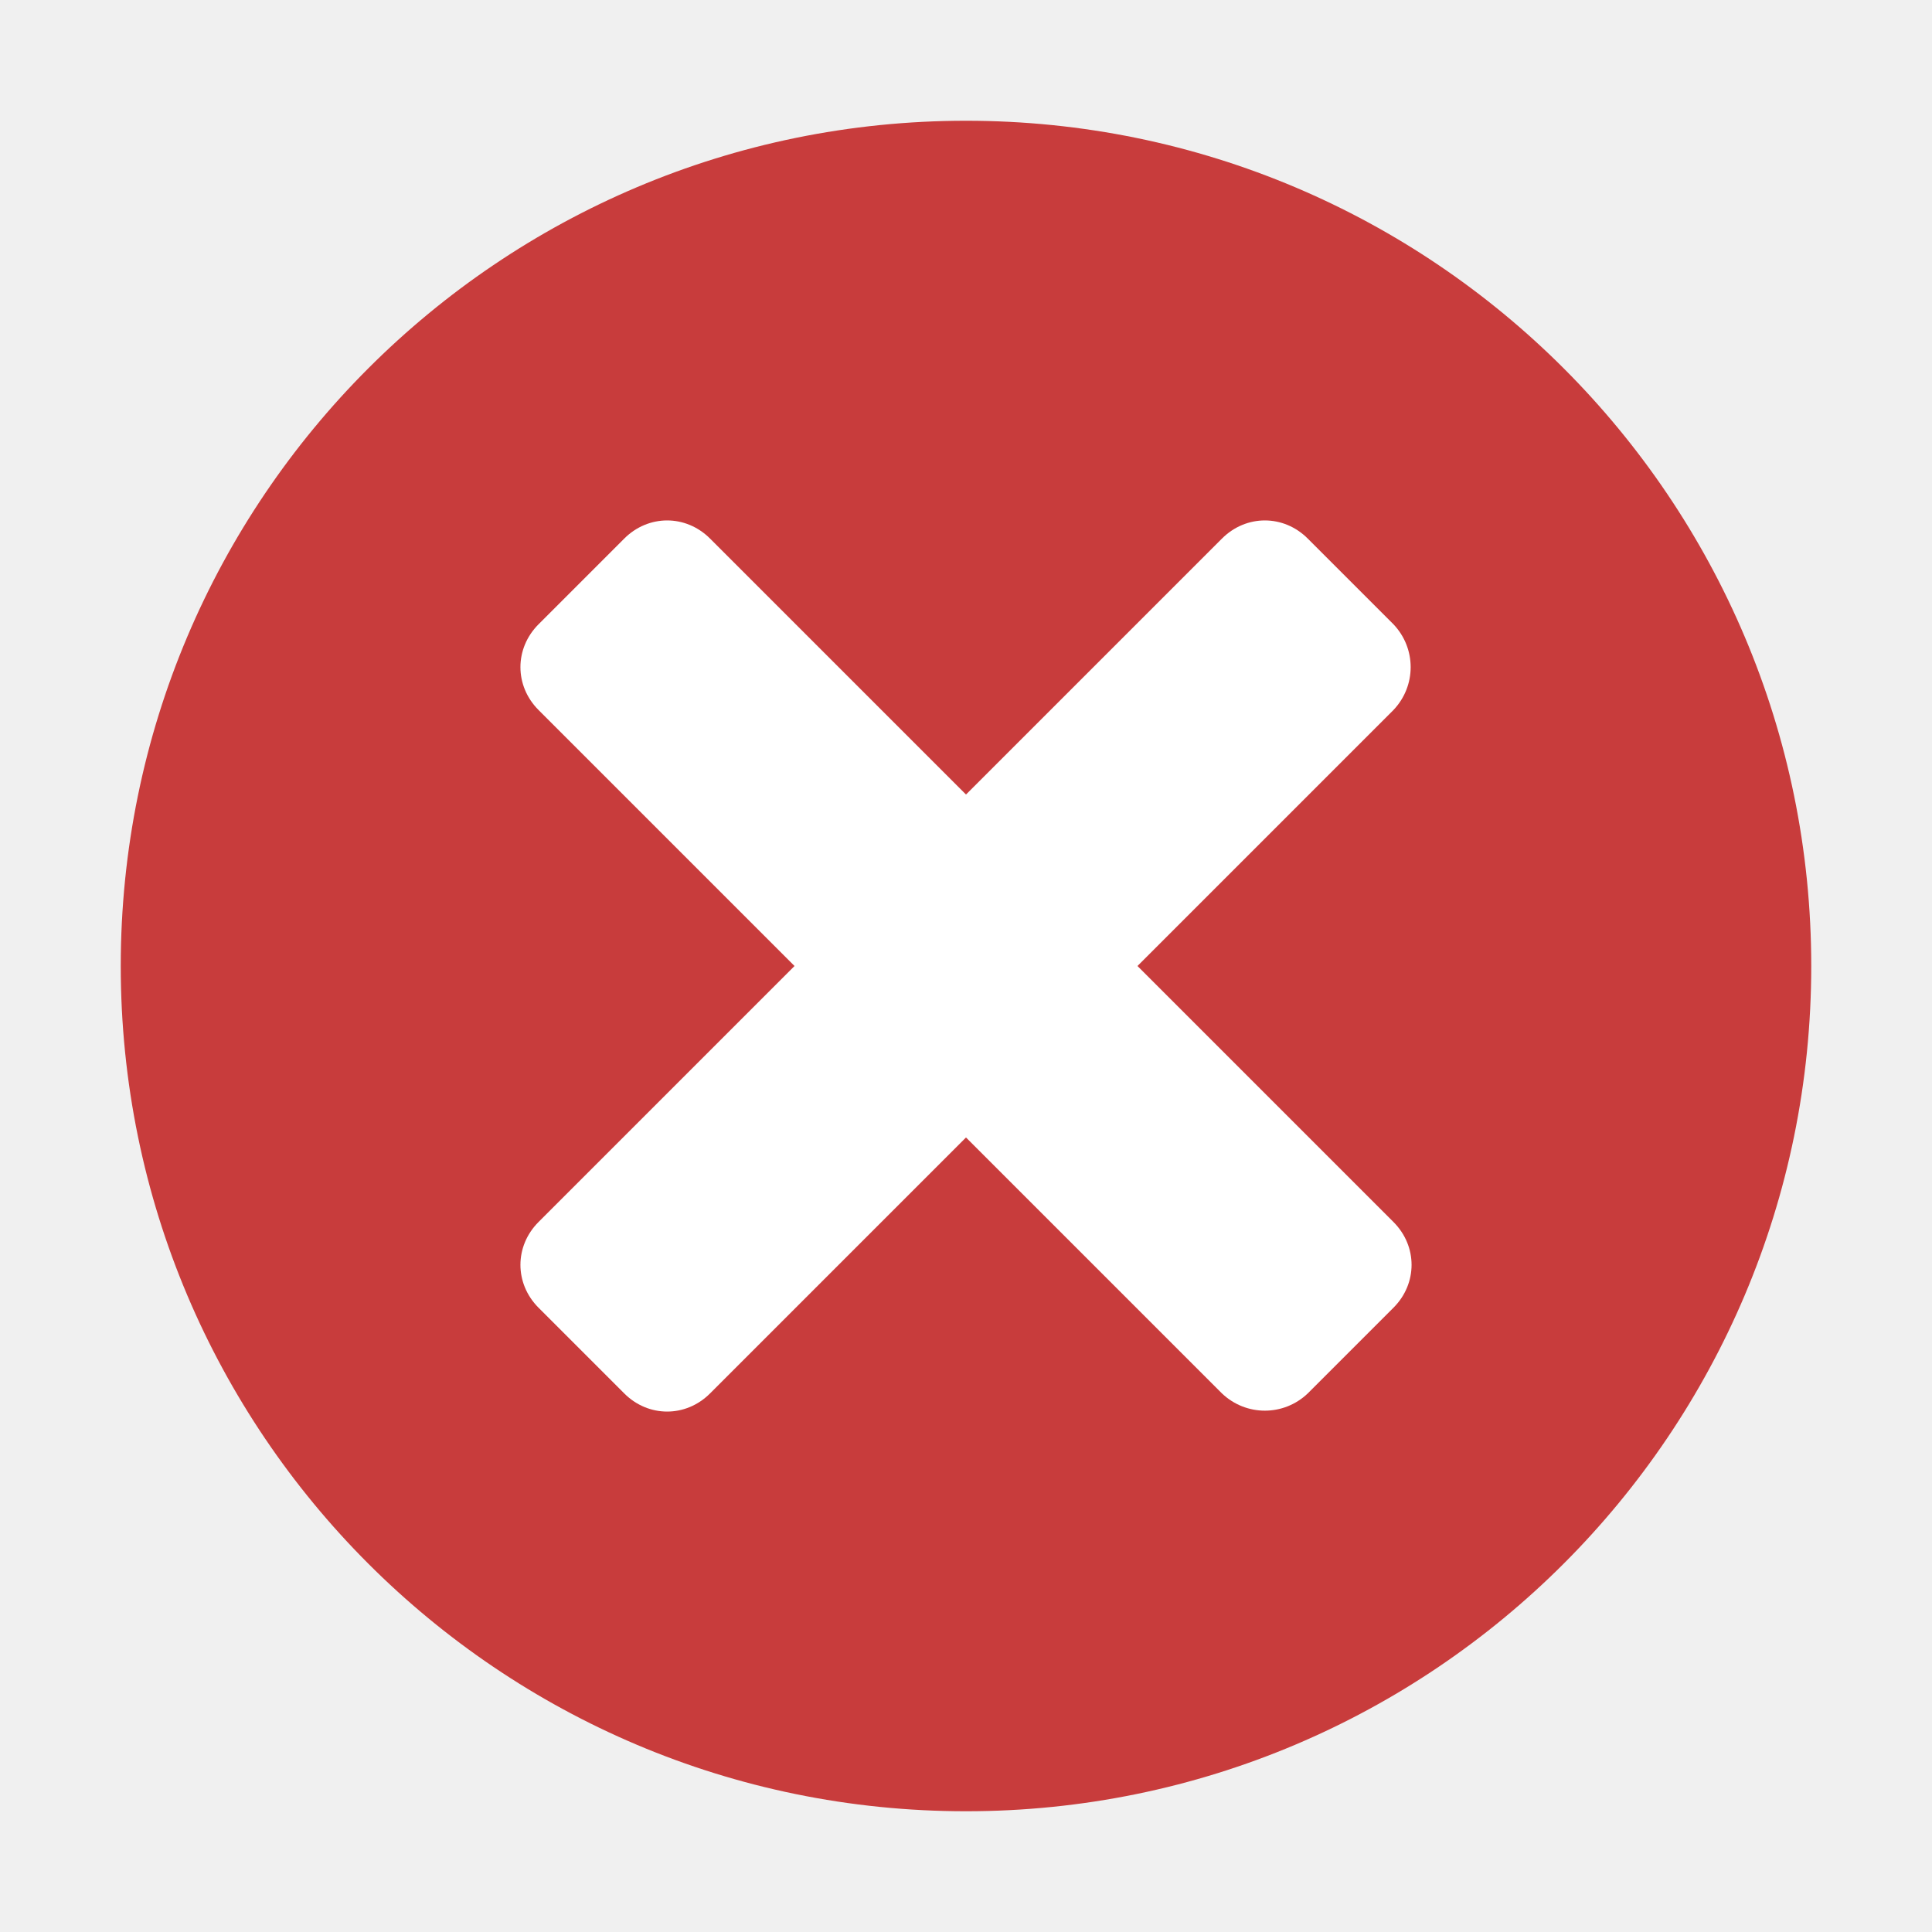
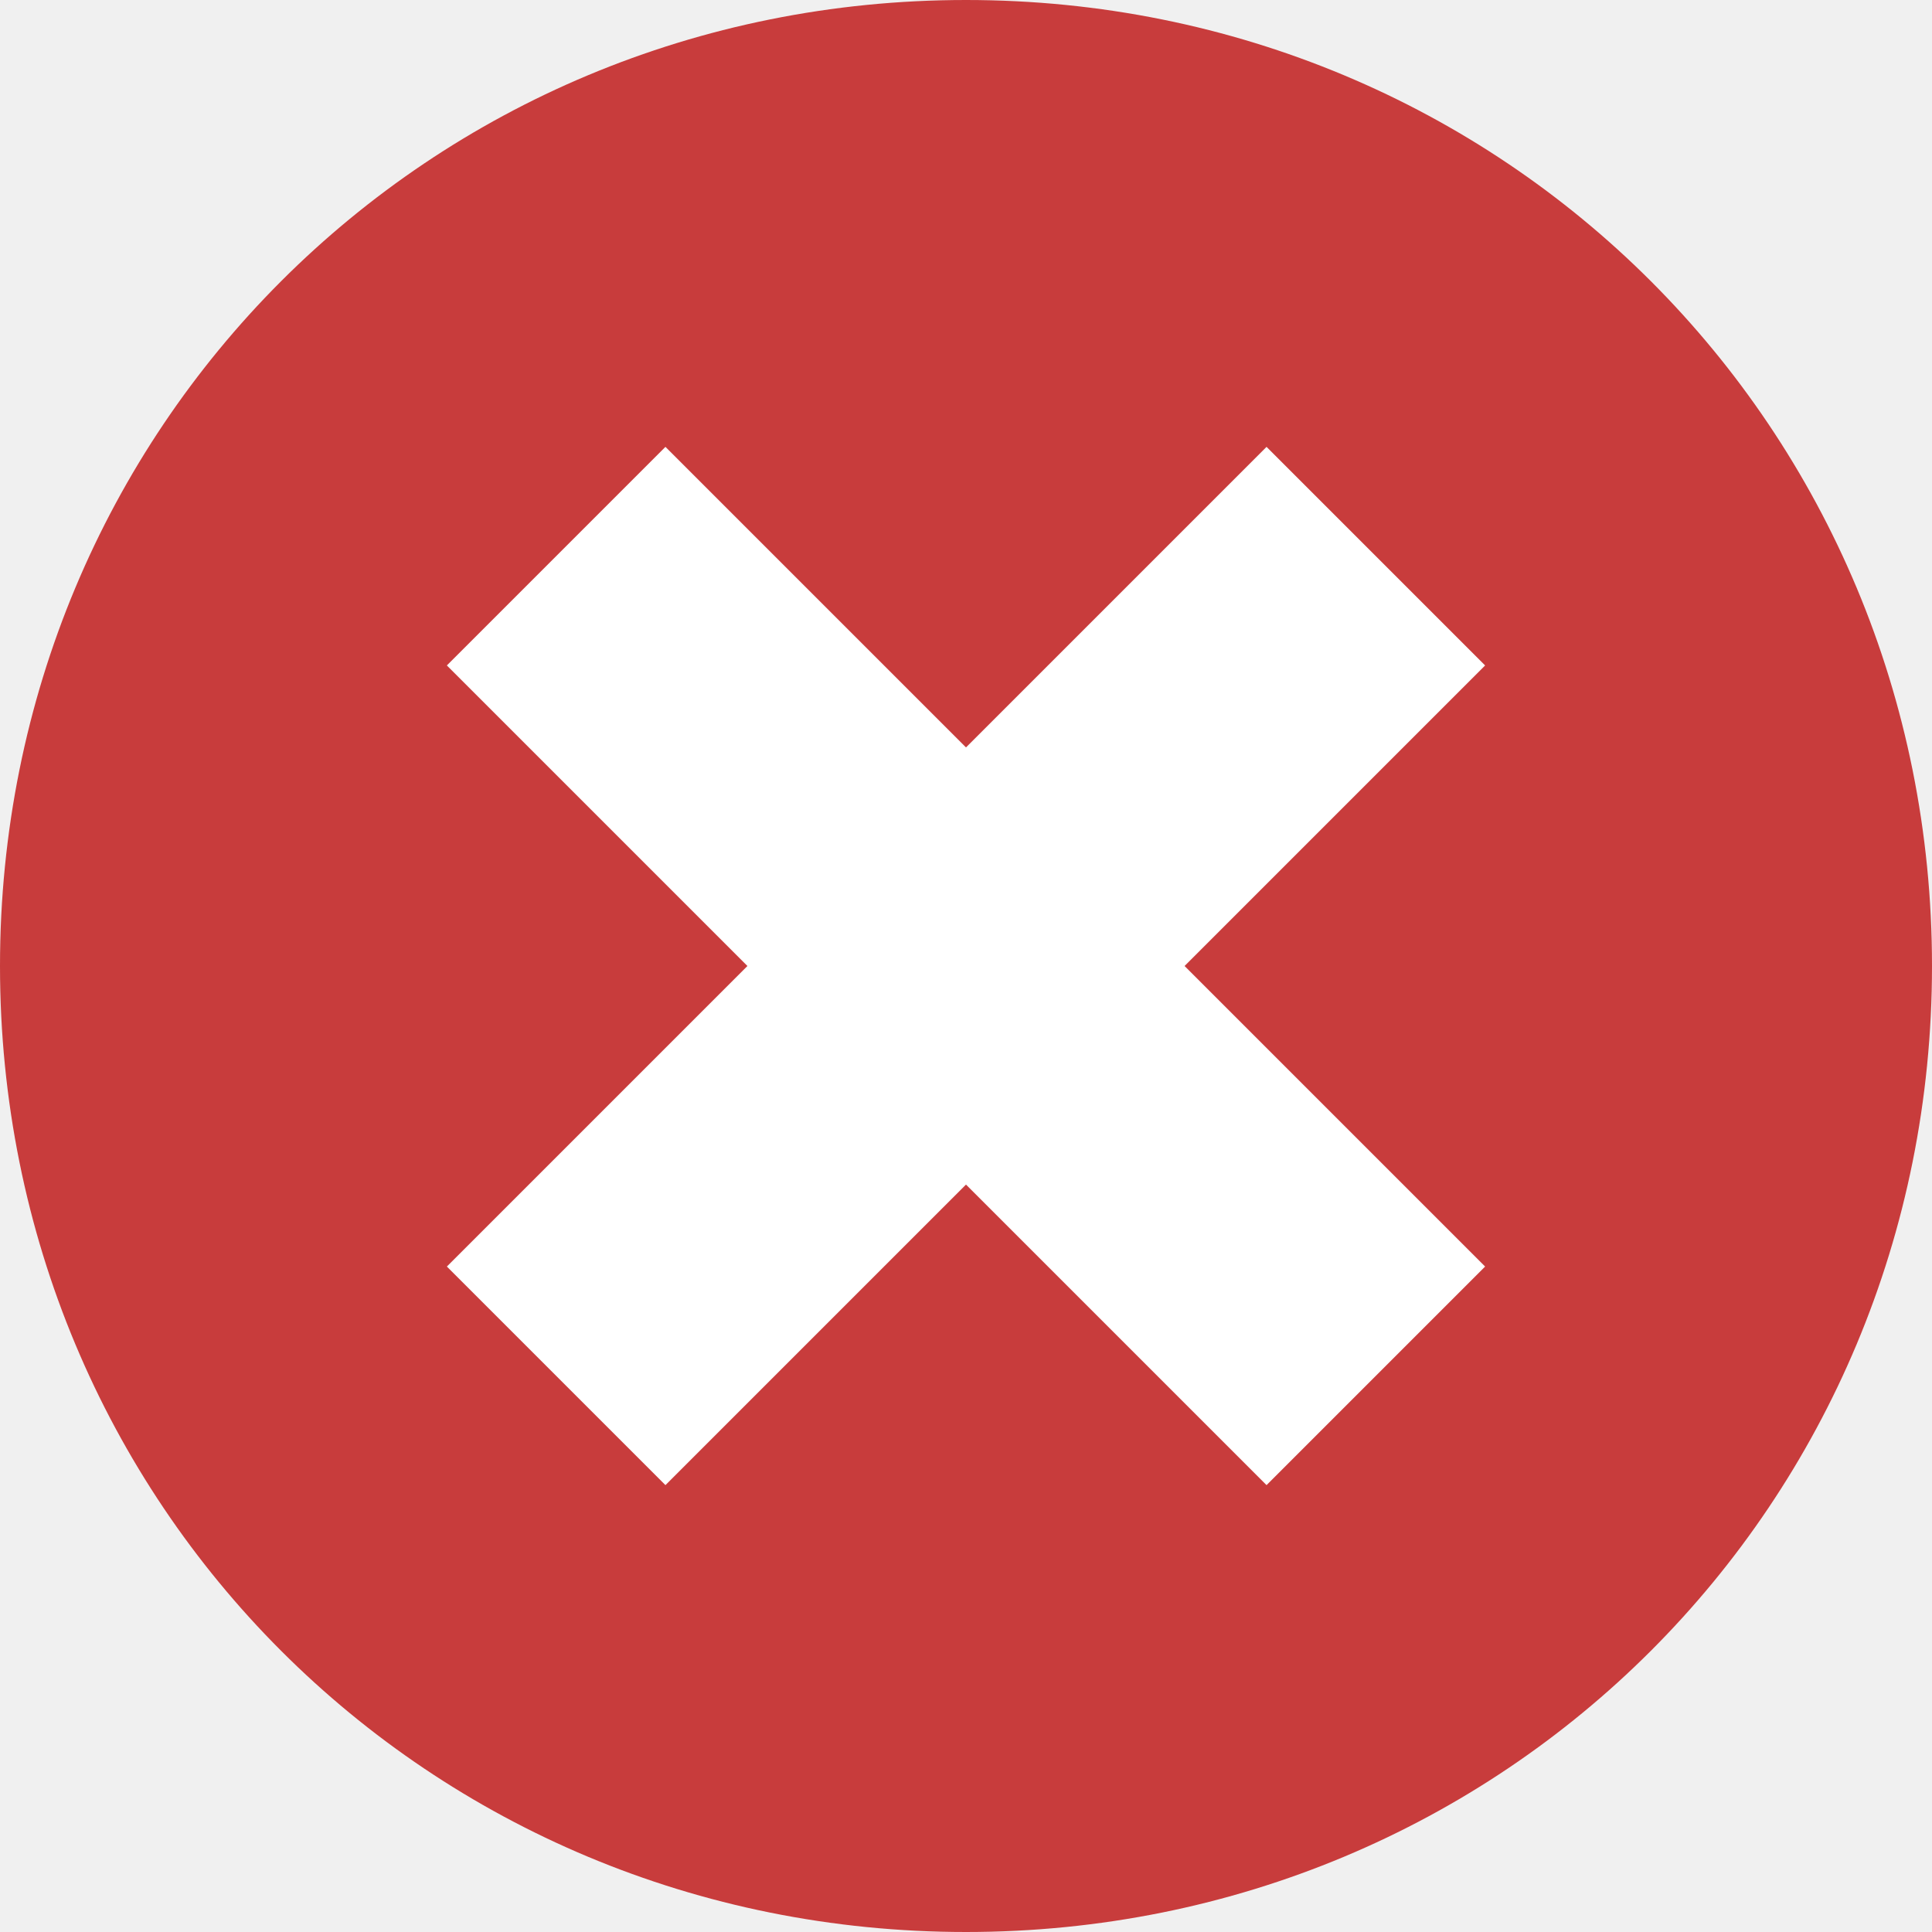
- <svg xmlns="http://www.w3.org/2000/svg" version="1.1" x="0px" y="0px" viewBox="0 0 16 16" enable-background="new 0 0 16 16" xml:space="preserve">
-   <g id="overlay-read-only">
-     <circle fill="#C83C3C" cx="8" cy="8" r="7" />
-     <path fill="#FFFFFF" d="M11.54,5.88l-5.66,5.66c-0.2,0.2-0.51,0.2-0.71,0l-0.71-0.71c-0.2-0.2-0.2-0.51,0-0.71l5.66-5.66   c0.2-0.2,0.51-0.2,0.71,0l0.71,0.71C11.73,5.37,11.73,5.68,11.54,5.88z" />
-     <path fill="#FFFFFF" d="M10.12,11.54L4.46,5.88c-0.2-0.2-0.2-0.51,0-0.71l0.71-0.71c0.2-0.2,0.51-0.2,0.71,0l5.66,5.66   c0.2,0.2,0.2,0.51,0,0.71l-0.71,0.71C10.63,11.73,10.32,11.73,10.12,11.54z" />
-   </g>
+ <svg xmlns="http://www.w3.org/2000/svg" viewBox="0 0 10 10" id="svg2" version="1.1" width="10" height="10">
+   <defs id="defs10" />
+   <path d="M 5,0 C 2.214,0 0,2.214 0,5 0,7.786 2.214,10 5,10 7.786,10 10,7.786 10,5 10,2.214 7.786,0 5,0 Z" id="path4" style="fill:#c83c3c;fill-opacity:1" />
+   <rect style="opacity:1;fill:#ffffff;fill-opacity:1;stroke:none;stroke-width:1;stroke-linecap:square;stroke-linejoin:round;stroke-miterlimit:4;stroke-dasharray:none;stroke-dashoffset:0;stroke-opacity:1" id="rect4140" width="6" height="1.6" x="4.071" y="-0.8" transform="matrix(0.7071068,0.7071068,-0.7071068,0.7071068,0,0)" />
+   <rect y="-7.871" x="-3" height="1.6" width="6" id="rect4206" style="opacity:1;fill:#ffffff;fill-opacity:1;stroke:none;stroke-width:1;stroke-linecap:square;stroke-linejoin:round;stroke-miterlimit:4;stroke-dasharray:none;stroke-dashoffset:0;stroke-opacity:1" transform="matrix(-0.7071068,0.7071068,-0.7071068,-0.7071068,0,0)" />
</svg>
